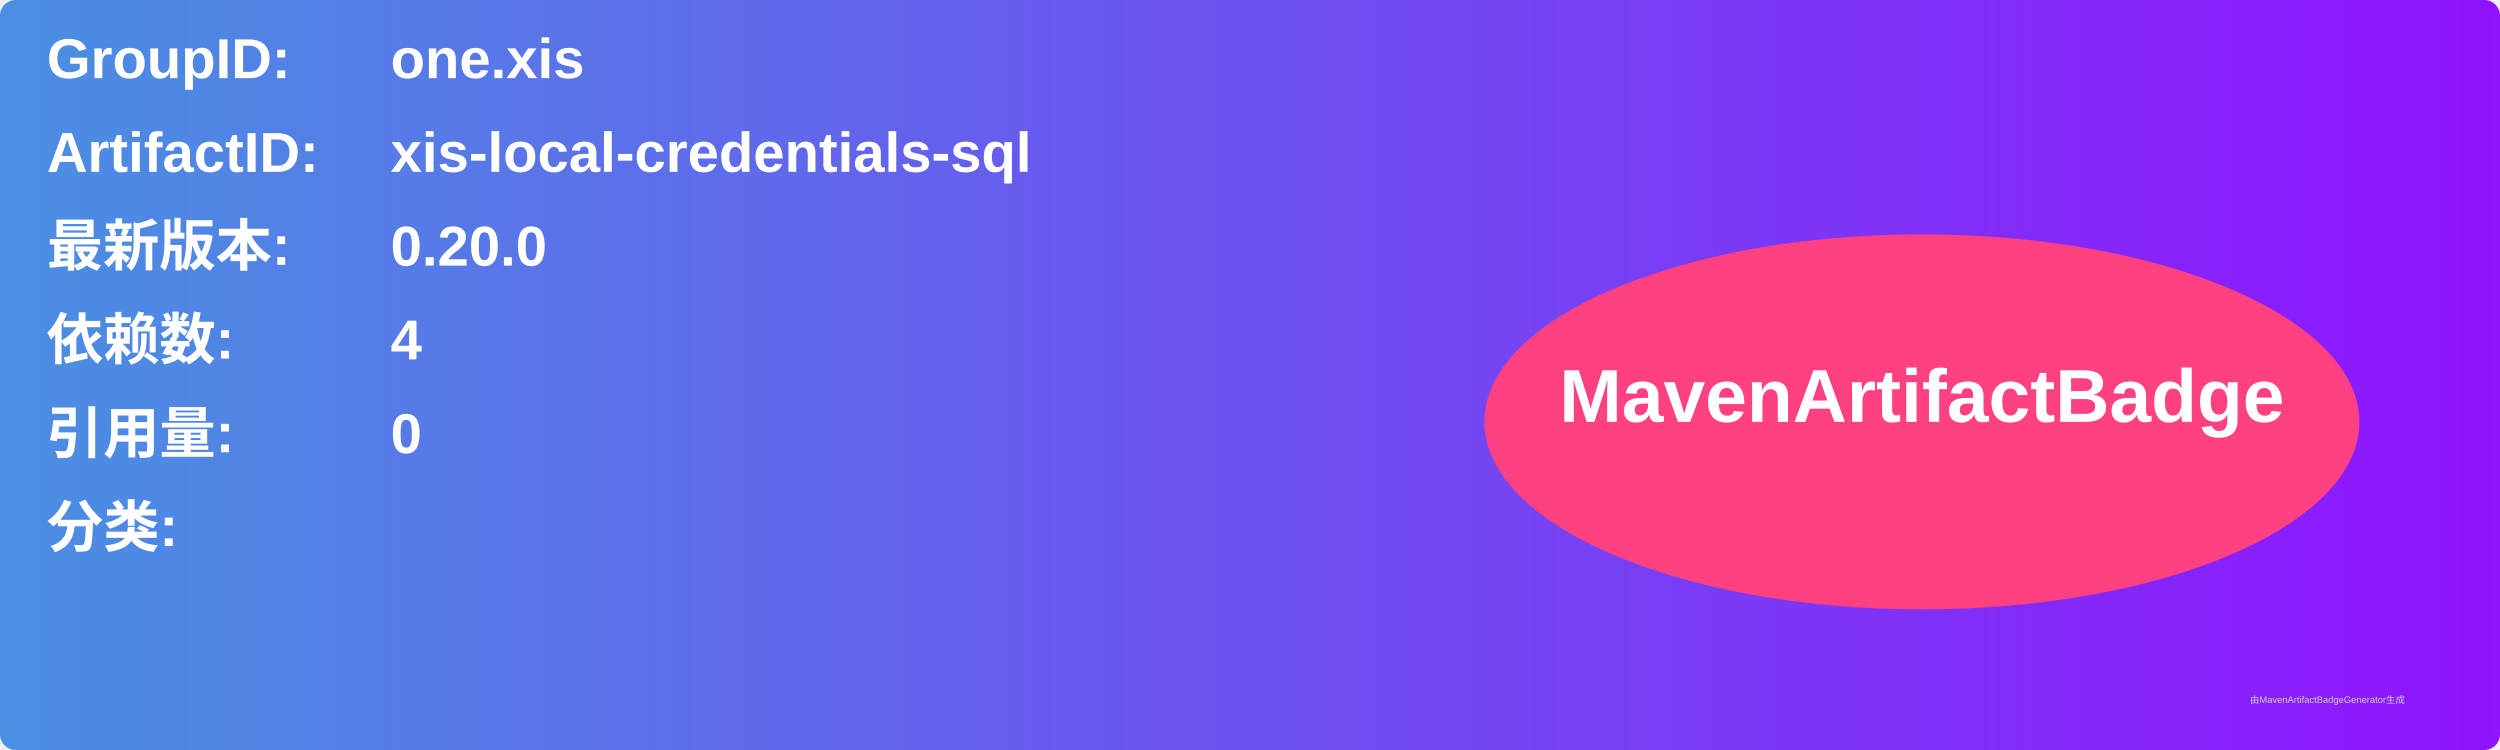
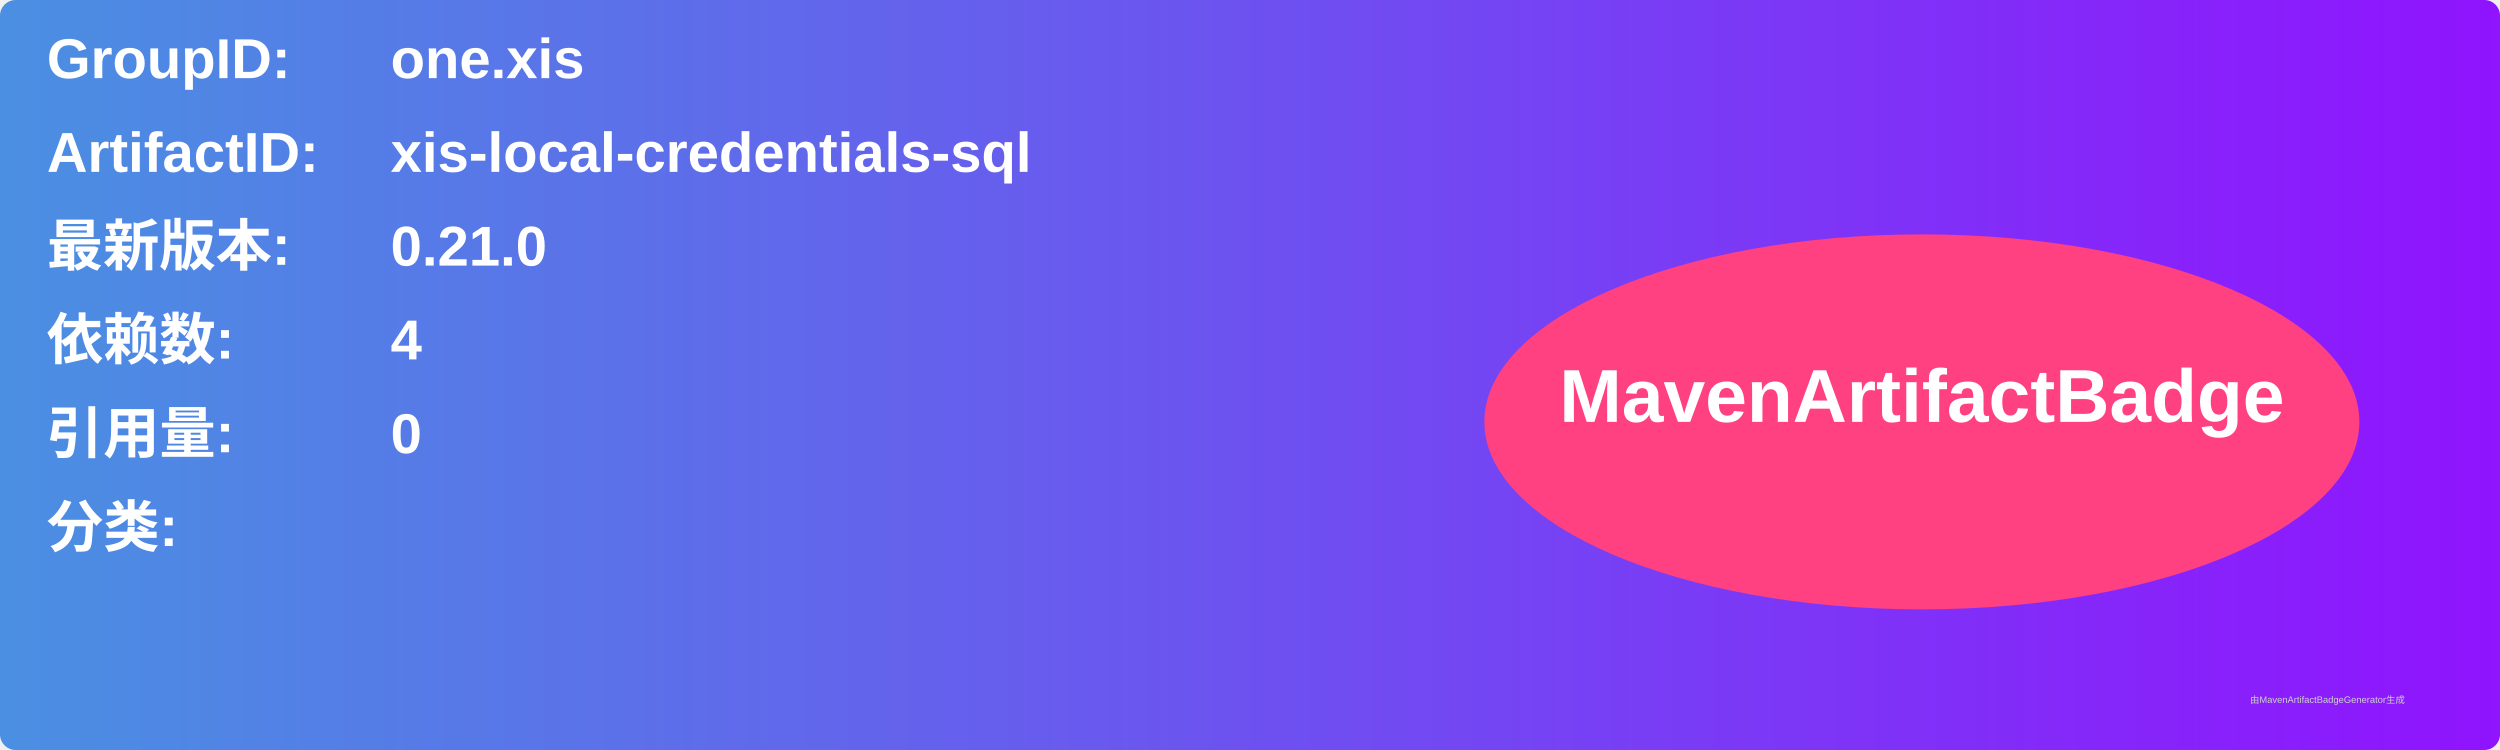
<svg xmlns="http://www.w3.org/2000/svg" width="800" height="240" viewBox="0 0 800 240">
  <linearGradient id="grad" x1="0%" y1="0%" x2="100%" y2="0%">
    <stop offset="0%" stop-color="#4a90e2" />
    <stop offset="100%" stop-color="#9013fe" />
  </linearGradient>
  <rect width="100%" height="100%" rx="5" ry="5" fill="url(#grad)" />
  <g transform="translate(15, 15)">
    <text x="0" y="10" font-family="Arial" font-size="18" fill="white" font-weight="bold" width="260">GroupID:</text>
    <text x="110" y="10" font-family="Arial" font-size="18" fill="white" font-weight="bold" width="460">one.xis</text>
    <text x="0" y="40" font-family="Arial" font-size="18" fill="white" font-weight="bold" width="260">ArtifactID:</text>
    <text x="110" y="40" font-family="Arial" font-size="18" fill="white" font-weight="bold" width="460">xis-local-credentials-sql</text>
    <text x="0" y="70" font-family="Arial" font-size="18" fill="white" font-weight="bold">最新版本:</text>
    <text x="110" y="70" font-family="Arial" font-size="18" fill="white" font-weight="bold">
-       <tspan font-weight="bold">0.20.0</tspan>
+       <tspan font-weight="bold">0.21.0</tspan>
    </text>
    <text x="0" y="100" font-family="Arial" font-size="18" fill="white" font-weight="bold">依赖数: </text>
    <text x="110" y="100" font-family="Arial" font-size="18" fill="white">
      <tspan font-weight="bold">4</tspan>
    </text>
    <text x="0" y="130" font-family="Arial" font-size="18" fill="white" font-weight="bold">引用量: </text>
    <text x="110" y="130" font-family="Arial" font-size="18" fill="white">
      <tspan font-weight="bold">0</tspan>
    </text>
    <text x="0" y="160" font-family="Arial" font-size="18" fill="white" font-weight="bold">分类:</text>
    <text x="10" y="190" font-family="Arial" font-size="10" fill="white">
      <tspan font-weight="bold" />
    </text>
    <ellipse cx="600" cy="120" rx="140" ry="60" fill="#ff4081" />
    <text x="600" y="120" text-anchor="middle" font-family="Arial" font-size="24" fill="white" font-weight="bold">MavenArtifactBadge</text>
  </g>
  <text x="720" y="225" font-family="Arial" font-size="3" fill="#d0d0d0">由MavenArtifactBadgeGenerator生成</text>
</svg>
